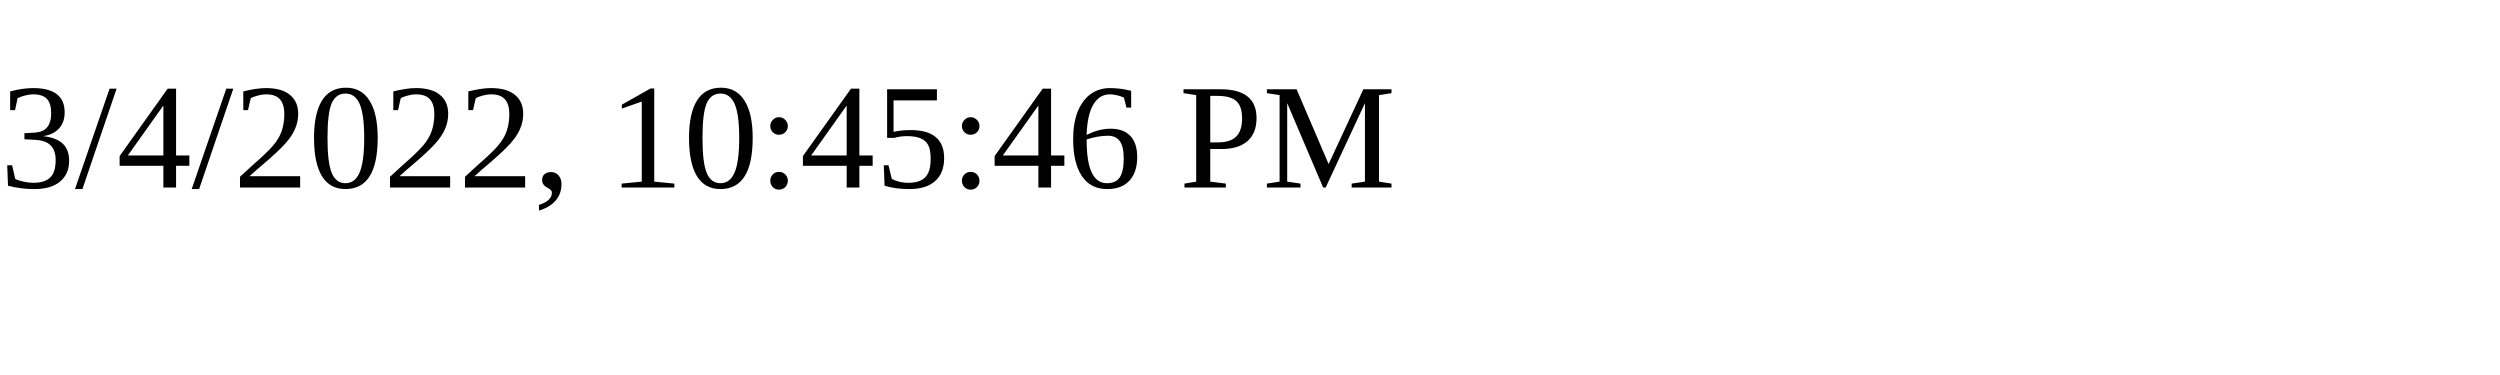
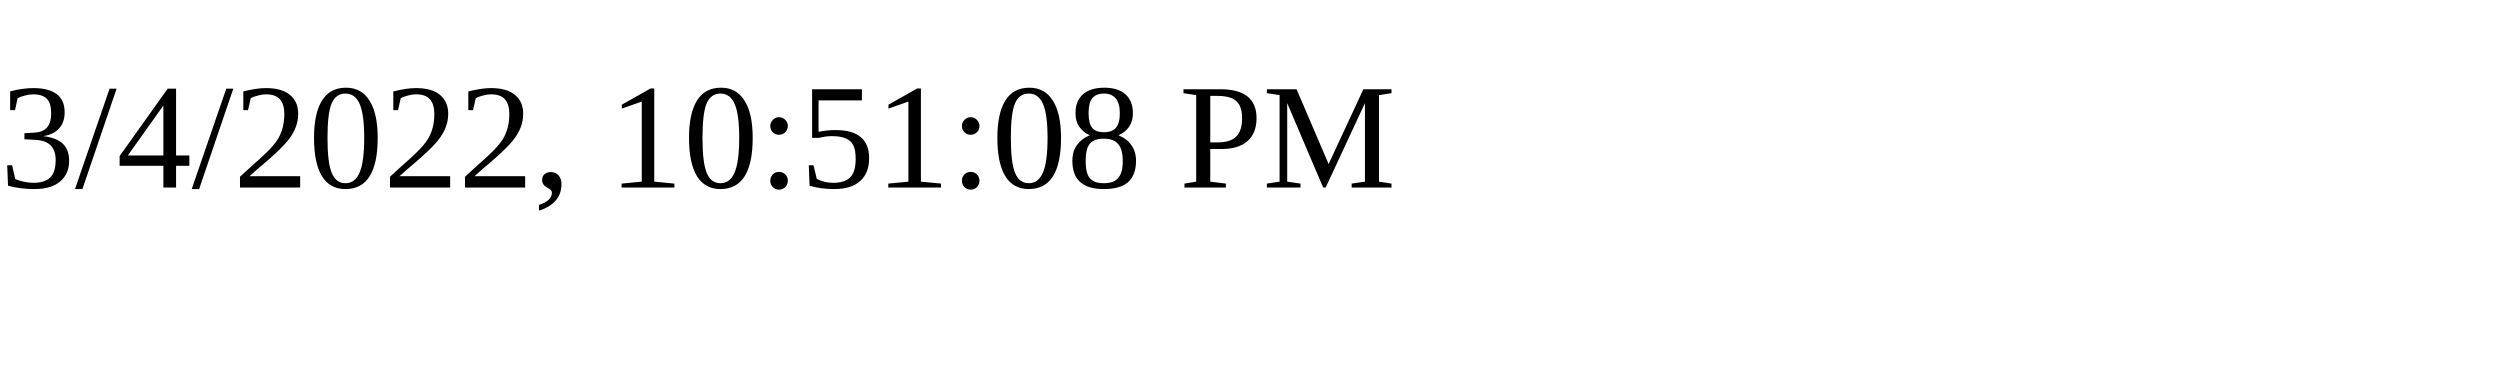
<svg xmlns="http://www.w3.org/2000/svg" height="30" width="200">
-   <text x="0" y="15">3/4/2022, 10:45:46 PM</text>
+   <text x="0" y="15">3/4/2022, 10:51:08 PM</text>
</svg>
